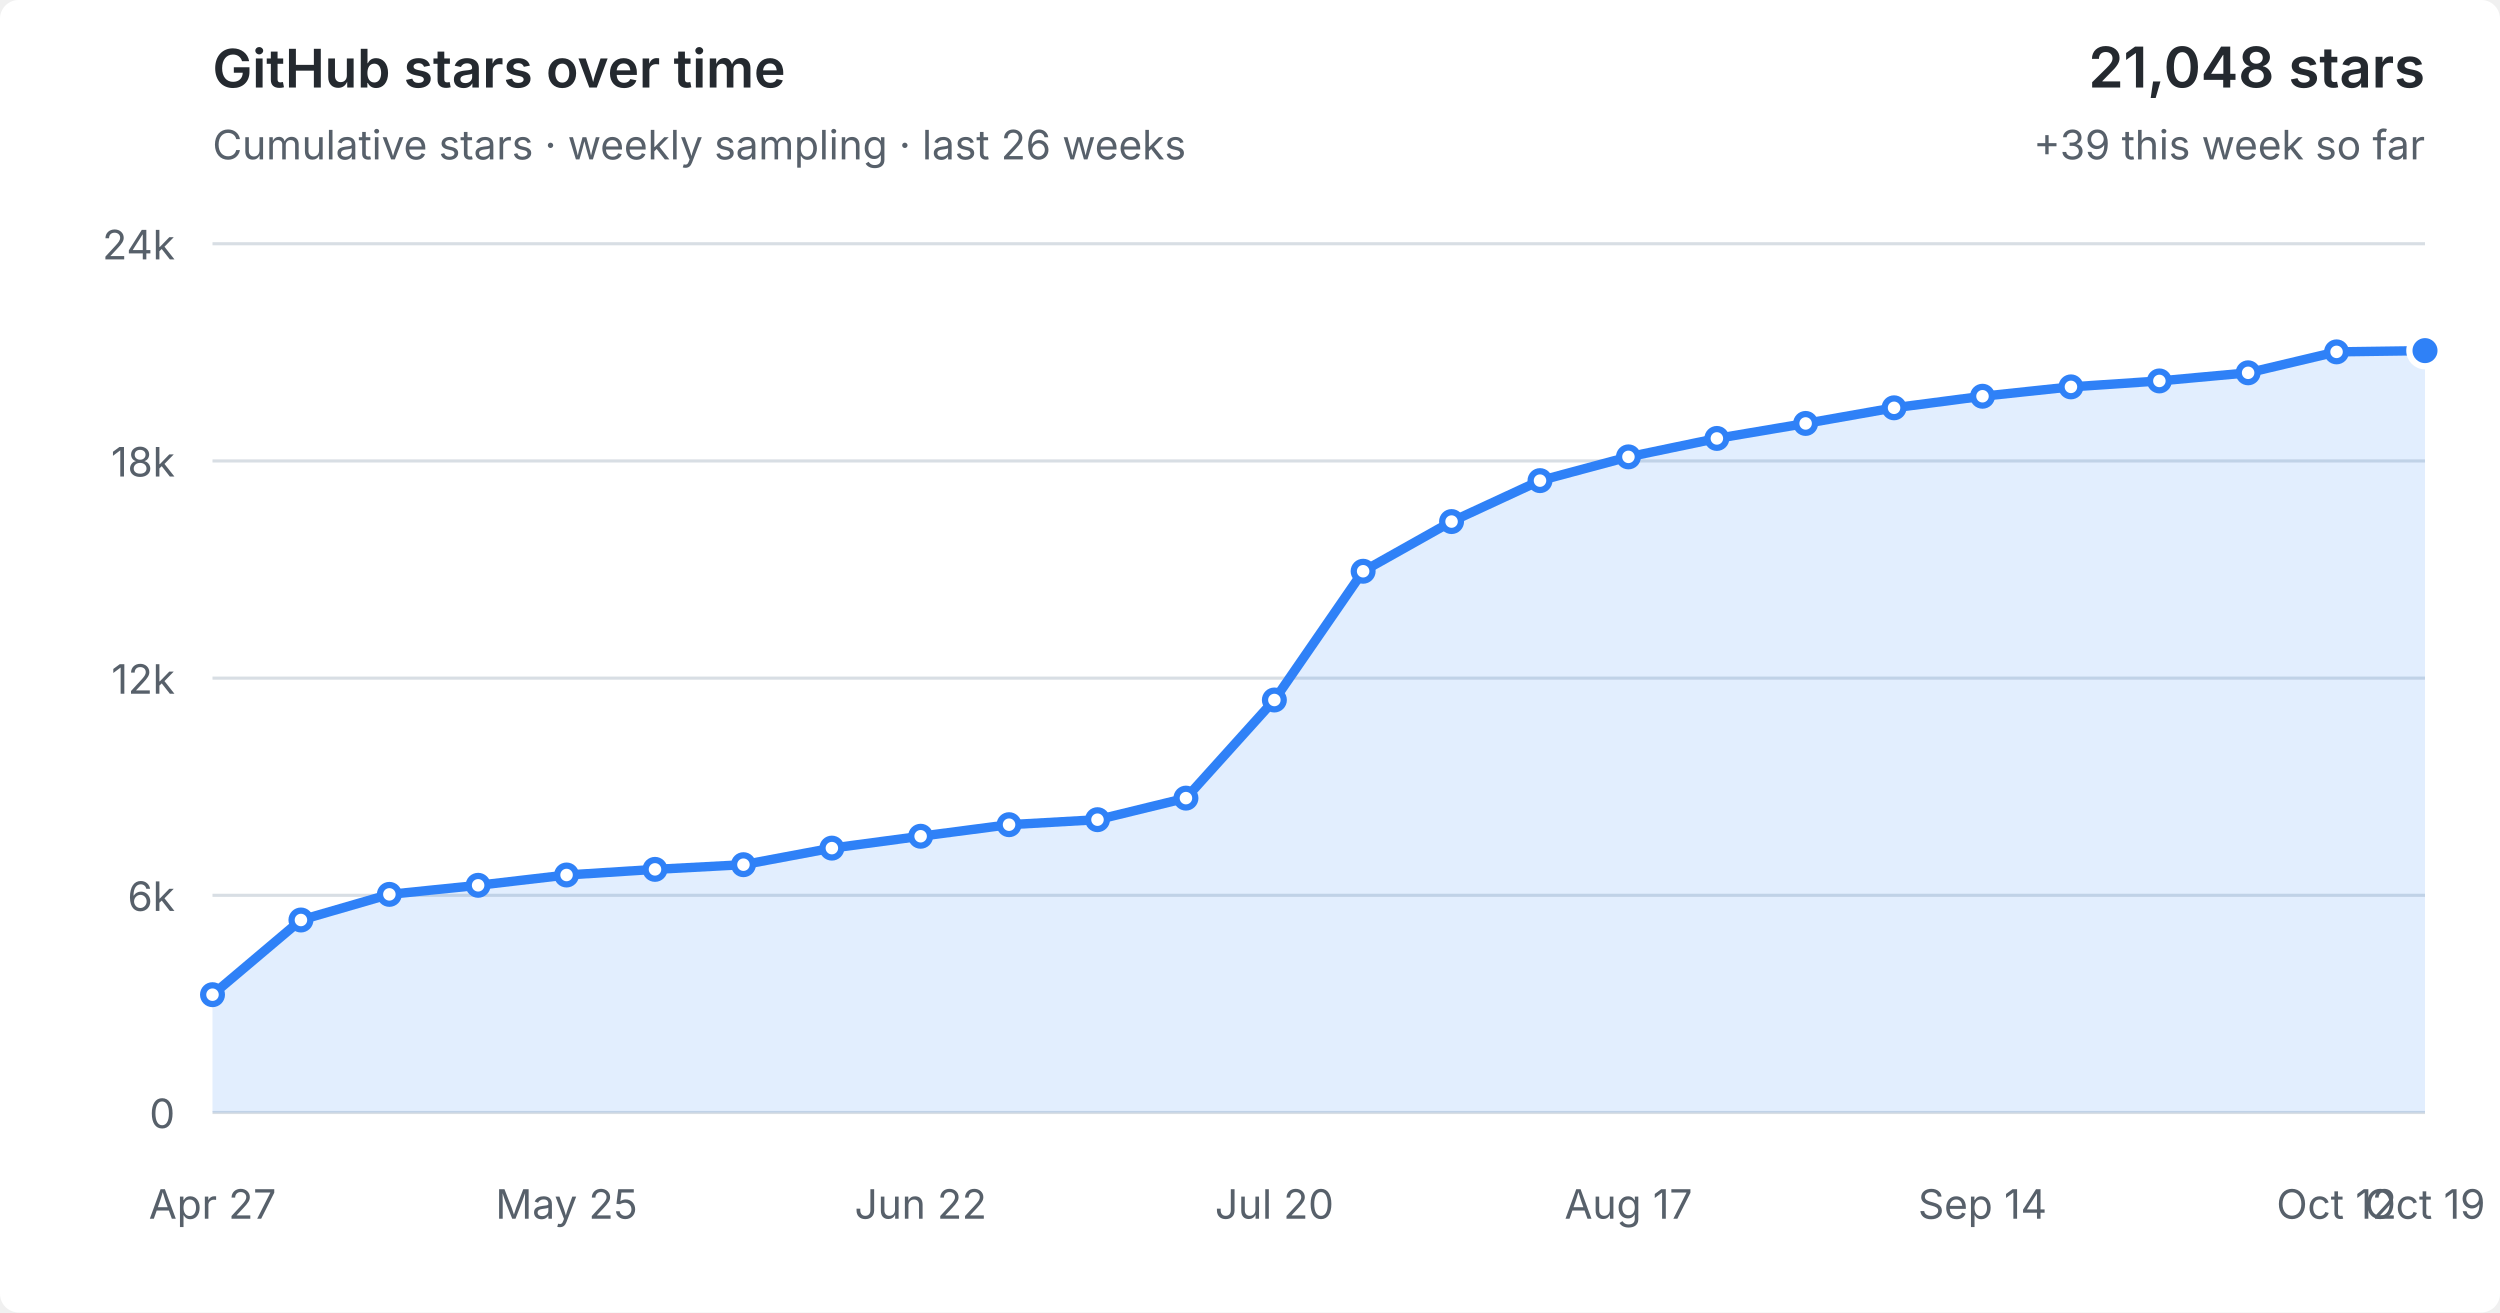
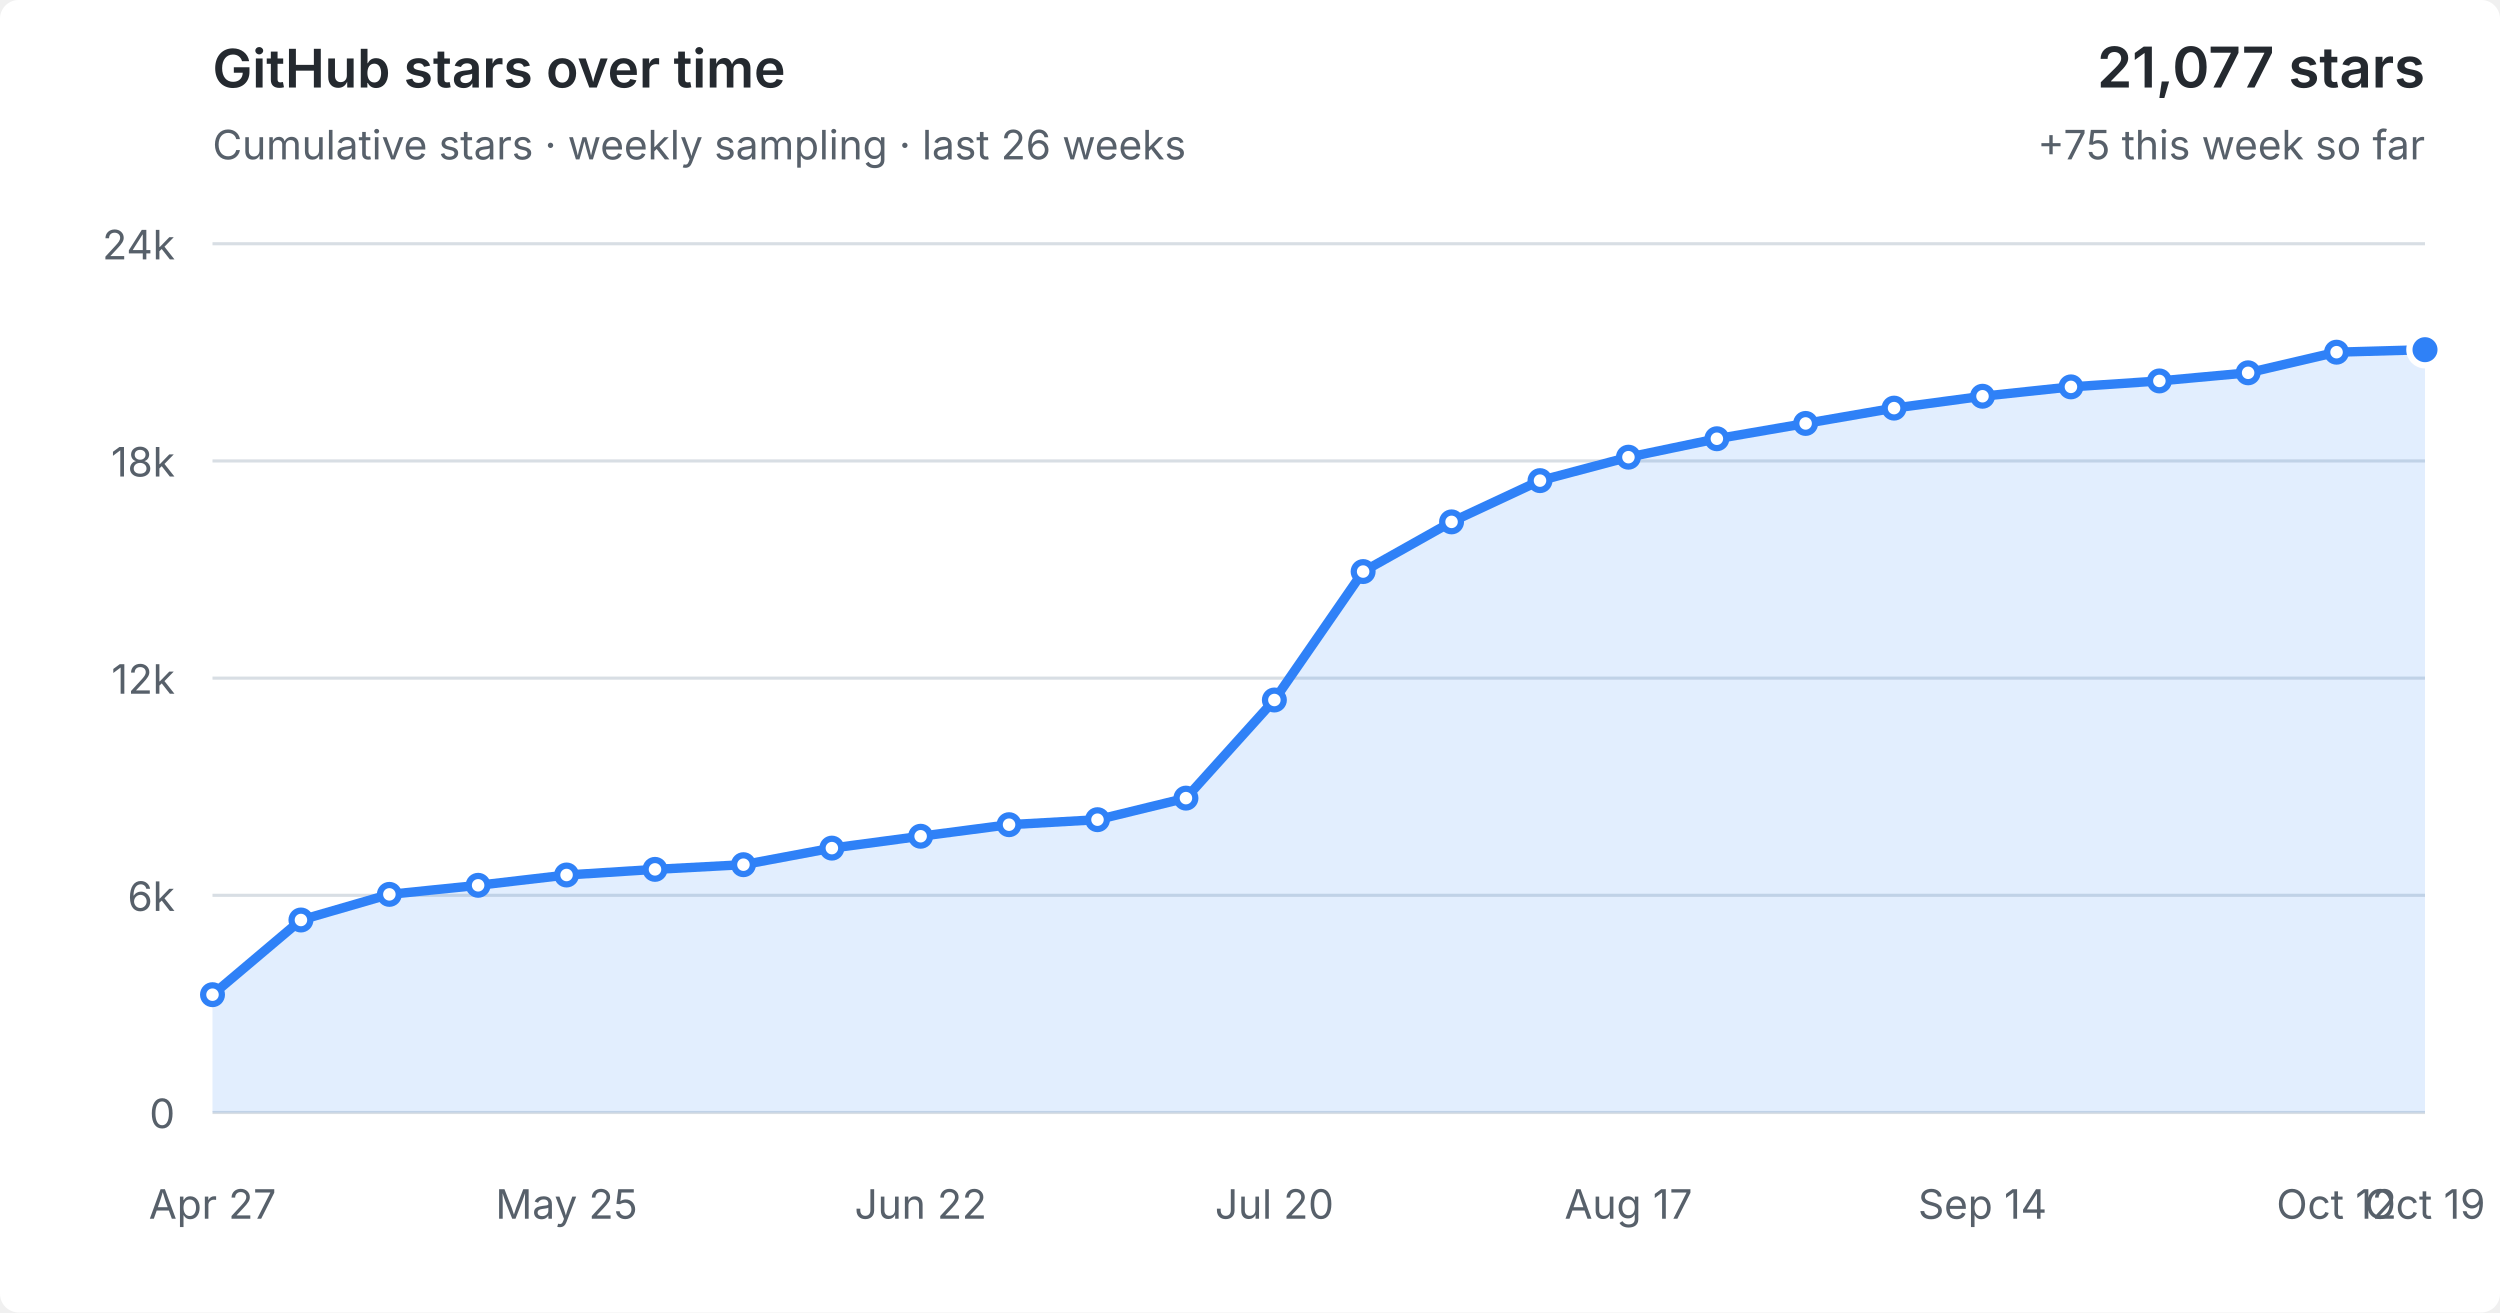
<svg xmlns="http://www.w3.org/2000/svg" viewBox="0 0 800 420" role="img" aria-labelledby="title desc">
  <style>
  :root { color-scheme: light dark; }
  .bg { fill: #fff; } text { fill: #57606a; font: 13px -apple-system,BlinkMacSystemFont,"Segoe UI",sans-serif; }
  .grid { stroke: #d8dee4; stroke-width: 1; }
  .area { fill: #2f81f7; fill-opacity: .14; } .line { fill: none; stroke: #2f81f7; stroke-width: 3; stroke-linejoin: round; stroke-linecap: round; }
  .point { fill: #fff; stroke: #2f81f7; stroke-width: 2; } .point.current { fill: #2f81f7; stroke: #fff; stroke-width: 2; }
  .heading { fill: #24292f; font-size: 17px; font-weight: 600; } .metric { fill: #24292f; font-size: 18px; font-weight: 600; }
  @media (prefers-color-scheme: dark) { .bg { fill: #0d1117; } text { fill: #8b949e; } .grid { stroke: #30363d; } .area { fill: #58a6ff; fill-opacity: .16; } .line { stroke: #58a6ff; } .point { fill: #0d1117; stroke: #58a6ff; } .point.current { fill: #58a6ff; stroke: #0d1117; } .heading,.metric { fill: #f0f6fc; } }
</style>
  <rect class="bg" width="100%" height="100%" rx="6" />
  <text class="heading" x="68" y="28">GitHub stars over time</text>
  <text x="68" y="51">Cumulative stars · weekly sampling · last 26 weeks</text>
-   <text class="metric" x="776" y="28" text-anchor="end">21,048 stars</text>
-   <text x="776" y="51" text-anchor="end">+39 this week so far</text>
+   <text class="metric" x="776" y="28" text-anchor="end">21,077 stars</text>
+   <text x="776" y="51" text-anchor="end">+75 this week so far</text>
  <line x1="68" y1="356.0" x2="776" y2="356.0" class="grid" />
  <text x="56" y="361.0" text-anchor="end">0</text>
  <line x1="68" y1="286.5" x2="776" y2="286.5" class="grid" />
  <text x="56" y="291.5" text-anchor="end">6k</text>
  <line x1="68" y1="217.0" x2="776" y2="217.0" class="grid" />
  <text x="56" y="222.0" text-anchor="end">12k</text>
  <line x1="68" y1="147.5" x2="776" y2="147.5" class="grid" />
  <text x="56" y="152.5" text-anchor="end">18k</text>
  <line x1="68" y1="78.0" x2="776" y2="78.0" class="grid" />
  <text x="56" y="83.0" text-anchor="end">24k</text>
-   <polygon class="area" points="68,356.0 68.0,318.3 96.3,294.4 124.6,286.2 153.0,283.3 181.3,280.0 209.6,278.2 237.9,276.7 266.2,271.4 294.6,267.6 322.9,263.9 351.2,262.3 379.5,255.4 407.8,224.0 436.2,182.8 464.5,166.9 492.8,153.8 521.1,146.2 549.4,140.3 577.8,135.5 606.1,130.5 634.4,126.8 662.7,123.8 691.0,121.9 719.4,119.3 747.7,112.6 776.0,112.2 776,356.0" />
-   <polyline class="line" points="68.0,318.3 96.3,294.4 124.6,286.2 153.0,283.3 181.3,280.0 209.6,278.2 237.9,276.7 266.2,271.4 294.6,267.6 322.9,263.9 351.2,262.3 379.5,255.4 407.8,224.0 436.2,182.8 464.5,166.9 492.8,153.8 521.1,146.2 549.4,140.3 577.8,135.5 606.1,130.5 634.4,126.8 662.7,123.8 691.0,121.9 719.4,119.3 747.7,112.6 776.0,112.2" />
+   <polygon class="area" points="68,356.0 68.0,318.3 96.3,294.4 124.6,286.2 153.0,283.3 181.3,280.0 209.6,278.2 237.9,276.7 266.2,271.4 294.6,267.6 322.9,263.9 351.2,262.3 379.5,255.4 407.8,224.0 436.2,182.9 464.5,167.0 492.8,153.8 521.1,146.3 549.4,140.4 577.8,135.5 606.1,130.6 634.4,126.8 662.7,123.8 691.0,121.9 719.4,119.3 747.7,112.7 776.0,111.9 776,356.0" />
+   <polyline class="line" points="68.0,318.3 96.3,294.4 124.6,286.2 153.0,283.3 181.3,280.0 209.6,278.2 237.9,276.7 266.2,271.4 294.6,267.6 322.9,263.9 351.2,262.3 379.5,255.4 407.8,224.0 436.2,182.9 464.5,167.0 492.8,153.8 521.1,146.3 549.4,140.4 577.8,135.5 606.1,130.6 634.4,126.8 662.7,123.8 691.0,121.9 719.4,119.3 747.7,112.7 776.0,111.9" />
  <circle class="point" cx="68.0" cy="318.3" r="3" />
  <circle class="point" cx="96.3" cy="294.4" r="3" />
  <circle class="point" cx="124.6" cy="286.2" r="3" />
  <circle class="point" cx="153.0" cy="283.3" r="3" />
  <circle class="point" cx="181.3" cy="280.0" r="3" />
  <circle class="point" cx="209.6" cy="278.2" r="3" />
  <circle class="point" cx="237.9" cy="276.7" r="3" />
  <circle class="point" cx="266.2" cy="271.4" r="3" />
  <circle class="point" cx="294.6" cy="267.6" r="3" />
  <circle class="point" cx="322.9" cy="263.9" r="3" />
  <circle class="point" cx="351.2" cy="262.3" r="3" />
  <circle class="point" cx="379.5" cy="255.4" r="3" />
  <circle class="point" cx="407.8" cy="224.0" r="3" />
-   <circle class="point" cx="436.2" cy="182.8" r="3" />
-   <circle class="point" cx="464.5" cy="166.9" r="3" />
+   <circle class="point" cx="436.2" cy="182.9" r="3" />
+   <circle class="point" cx="464.5" cy="167.0" r="3" />
  <circle class="point" cx="492.8" cy="153.8" r="3" />
-   <circle class="point" cx="521.1" cy="146.2" r="3" />
-   <circle class="point" cx="549.4" cy="140.3" r="3" />
+   <circle class="point" cx="521.1" cy="146.3" r="3" />
+   <circle class="point" cx="549.4" cy="140.4" r="3" />
  <circle class="point" cx="577.8" cy="135.5" r="3" />
-   <circle class="point" cx="606.1" cy="130.5" r="3" />
+   <circle class="point" cx="606.1" cy="130.6" r="3" />
  <circle class="point" cx="634.4" cy="126.8" r="3" />
  <circle class="point" cx="662.7" cy="123.8" r="3" />
  <circle class="point" cx="691.0" cy="121.9" r="3" />
  <circle class="point" cx="719.4" cy="119.3" r="3" />
-   <circle class="point" cx="747.7" cy="112.6" r="3" />
-   <circle class="point current" cx="776.0" cy="112.2" r="5" />
+   <circle class="point" cx="747.7" cy="112.7" r="3" />
+   <circle class="point current" cx="776.0" cy="111.9" r="5" />
  <text x="68.0" y="390" text-anchor="middle">Apr 27</text>
  <text x="181.3" y="390" text-anchor="middle">May 25</text>
  <text x="294.6" y="390" text-anchor="middle">Jun 22</text>
  <text x="407.8" y="390" text-anchor="middle">Jul 20</text>
  <text x="521.1" y="390" text-anchor="middle">Aug 17</text>
  <text x="634.4" y="390" text-anchor="middle">Sep 14</text>
  <text x="747.7" y="390" text-anchor="middle">Oct 12</text>
  <text x="776.0" y="390" text-anchor="middle">Oct 19</text>
</svg>
